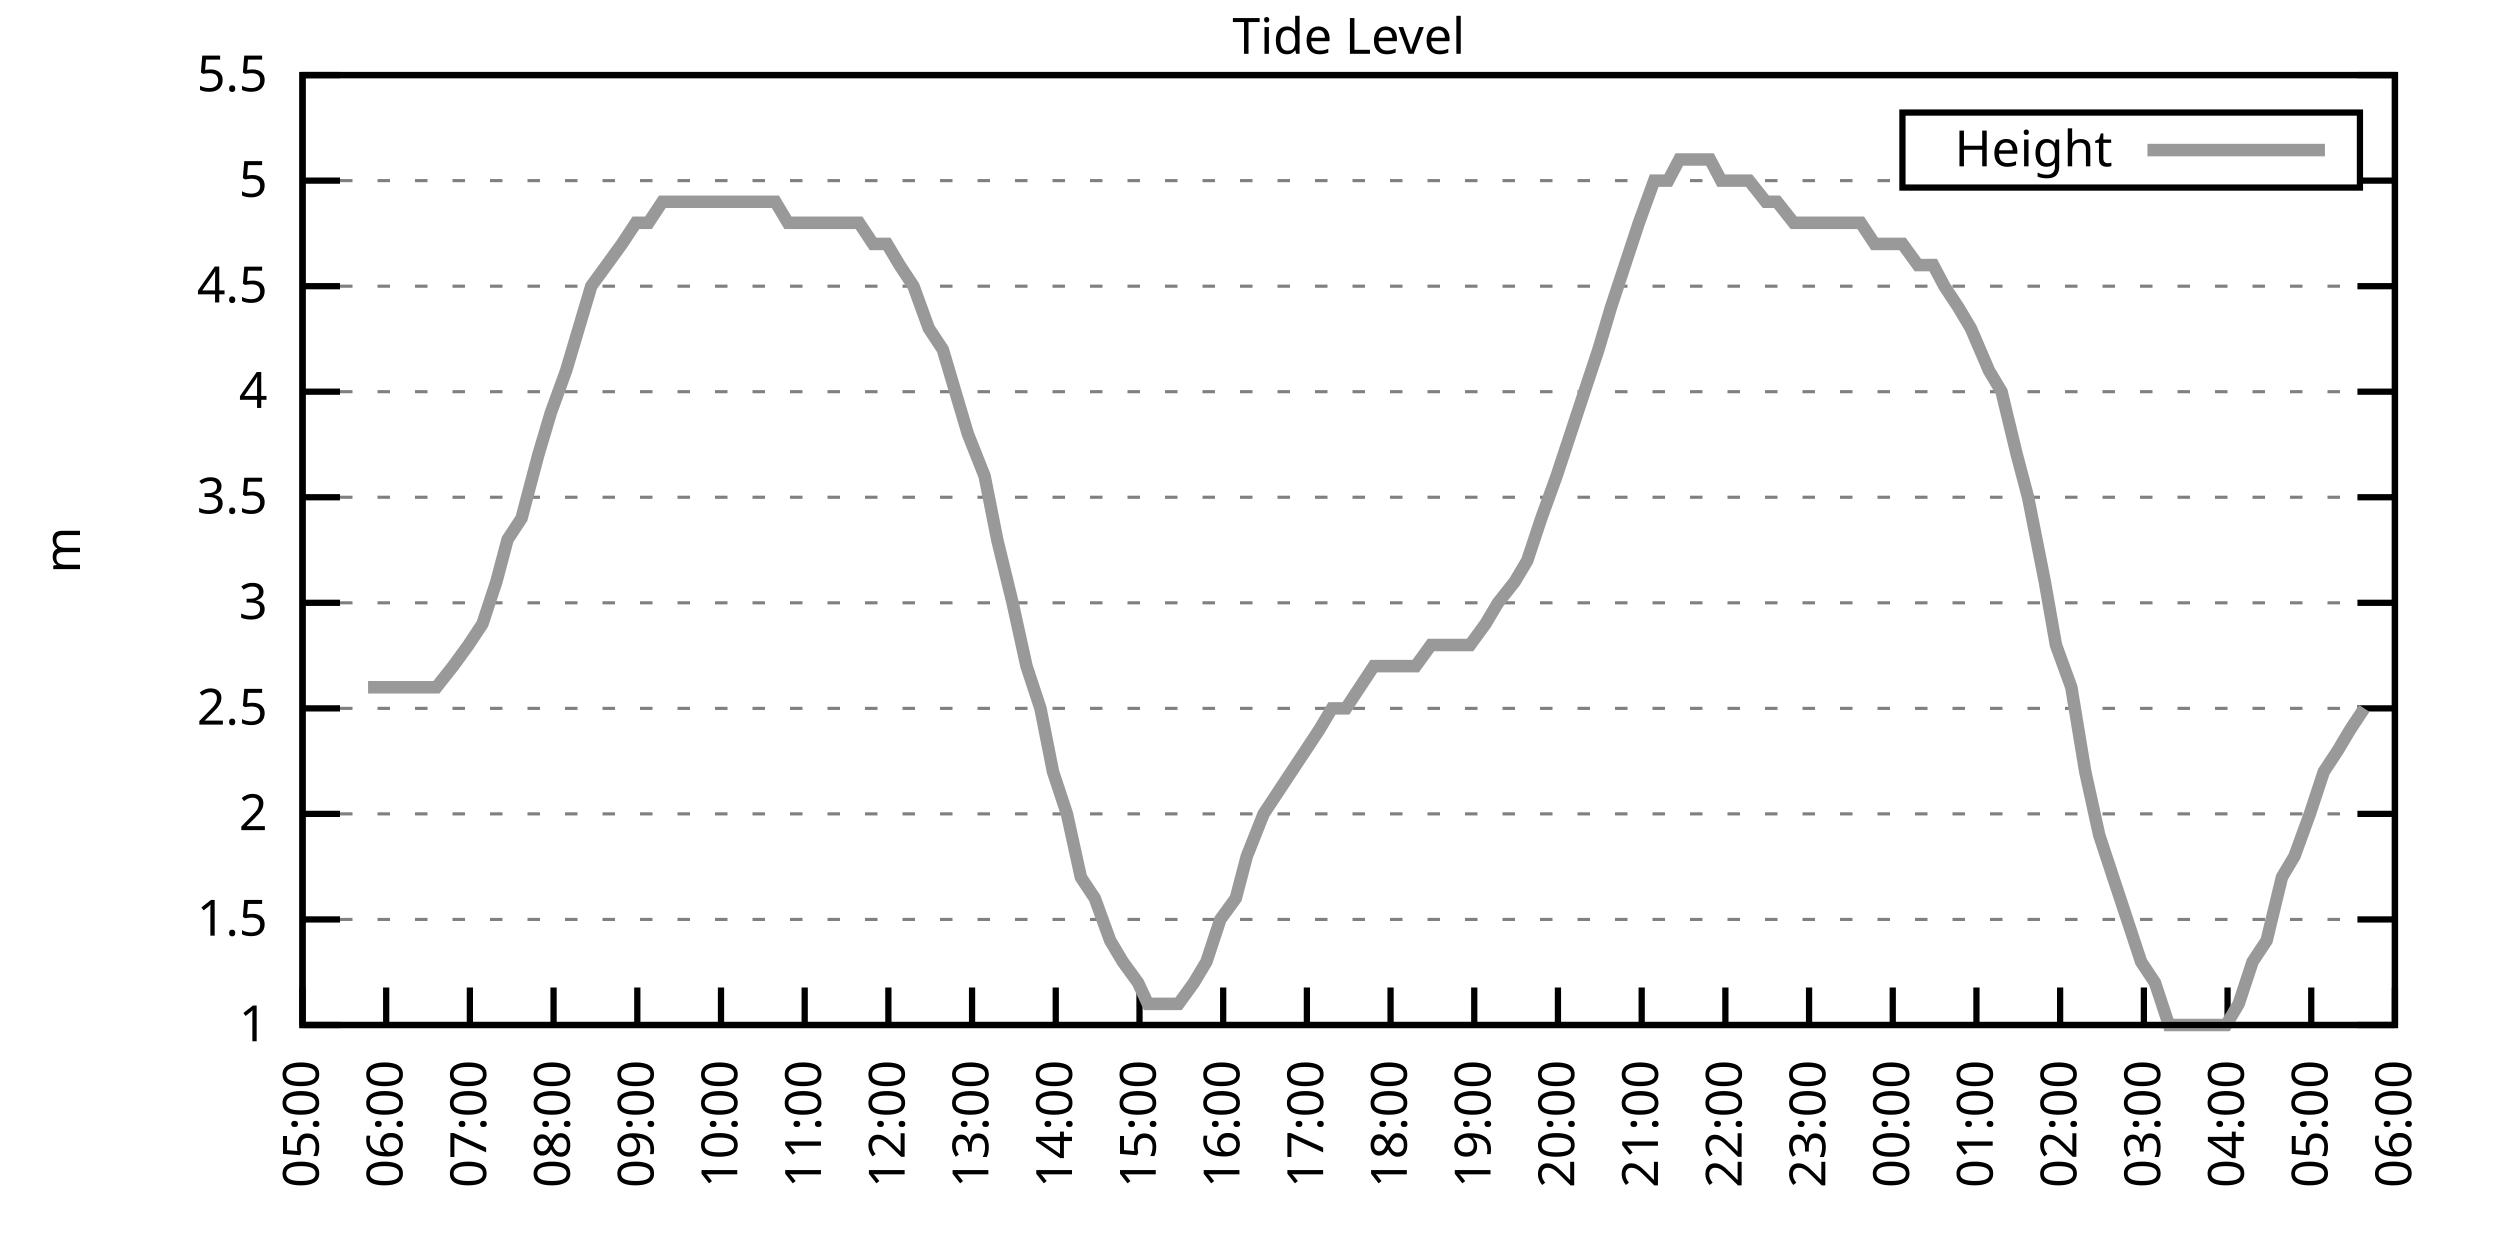
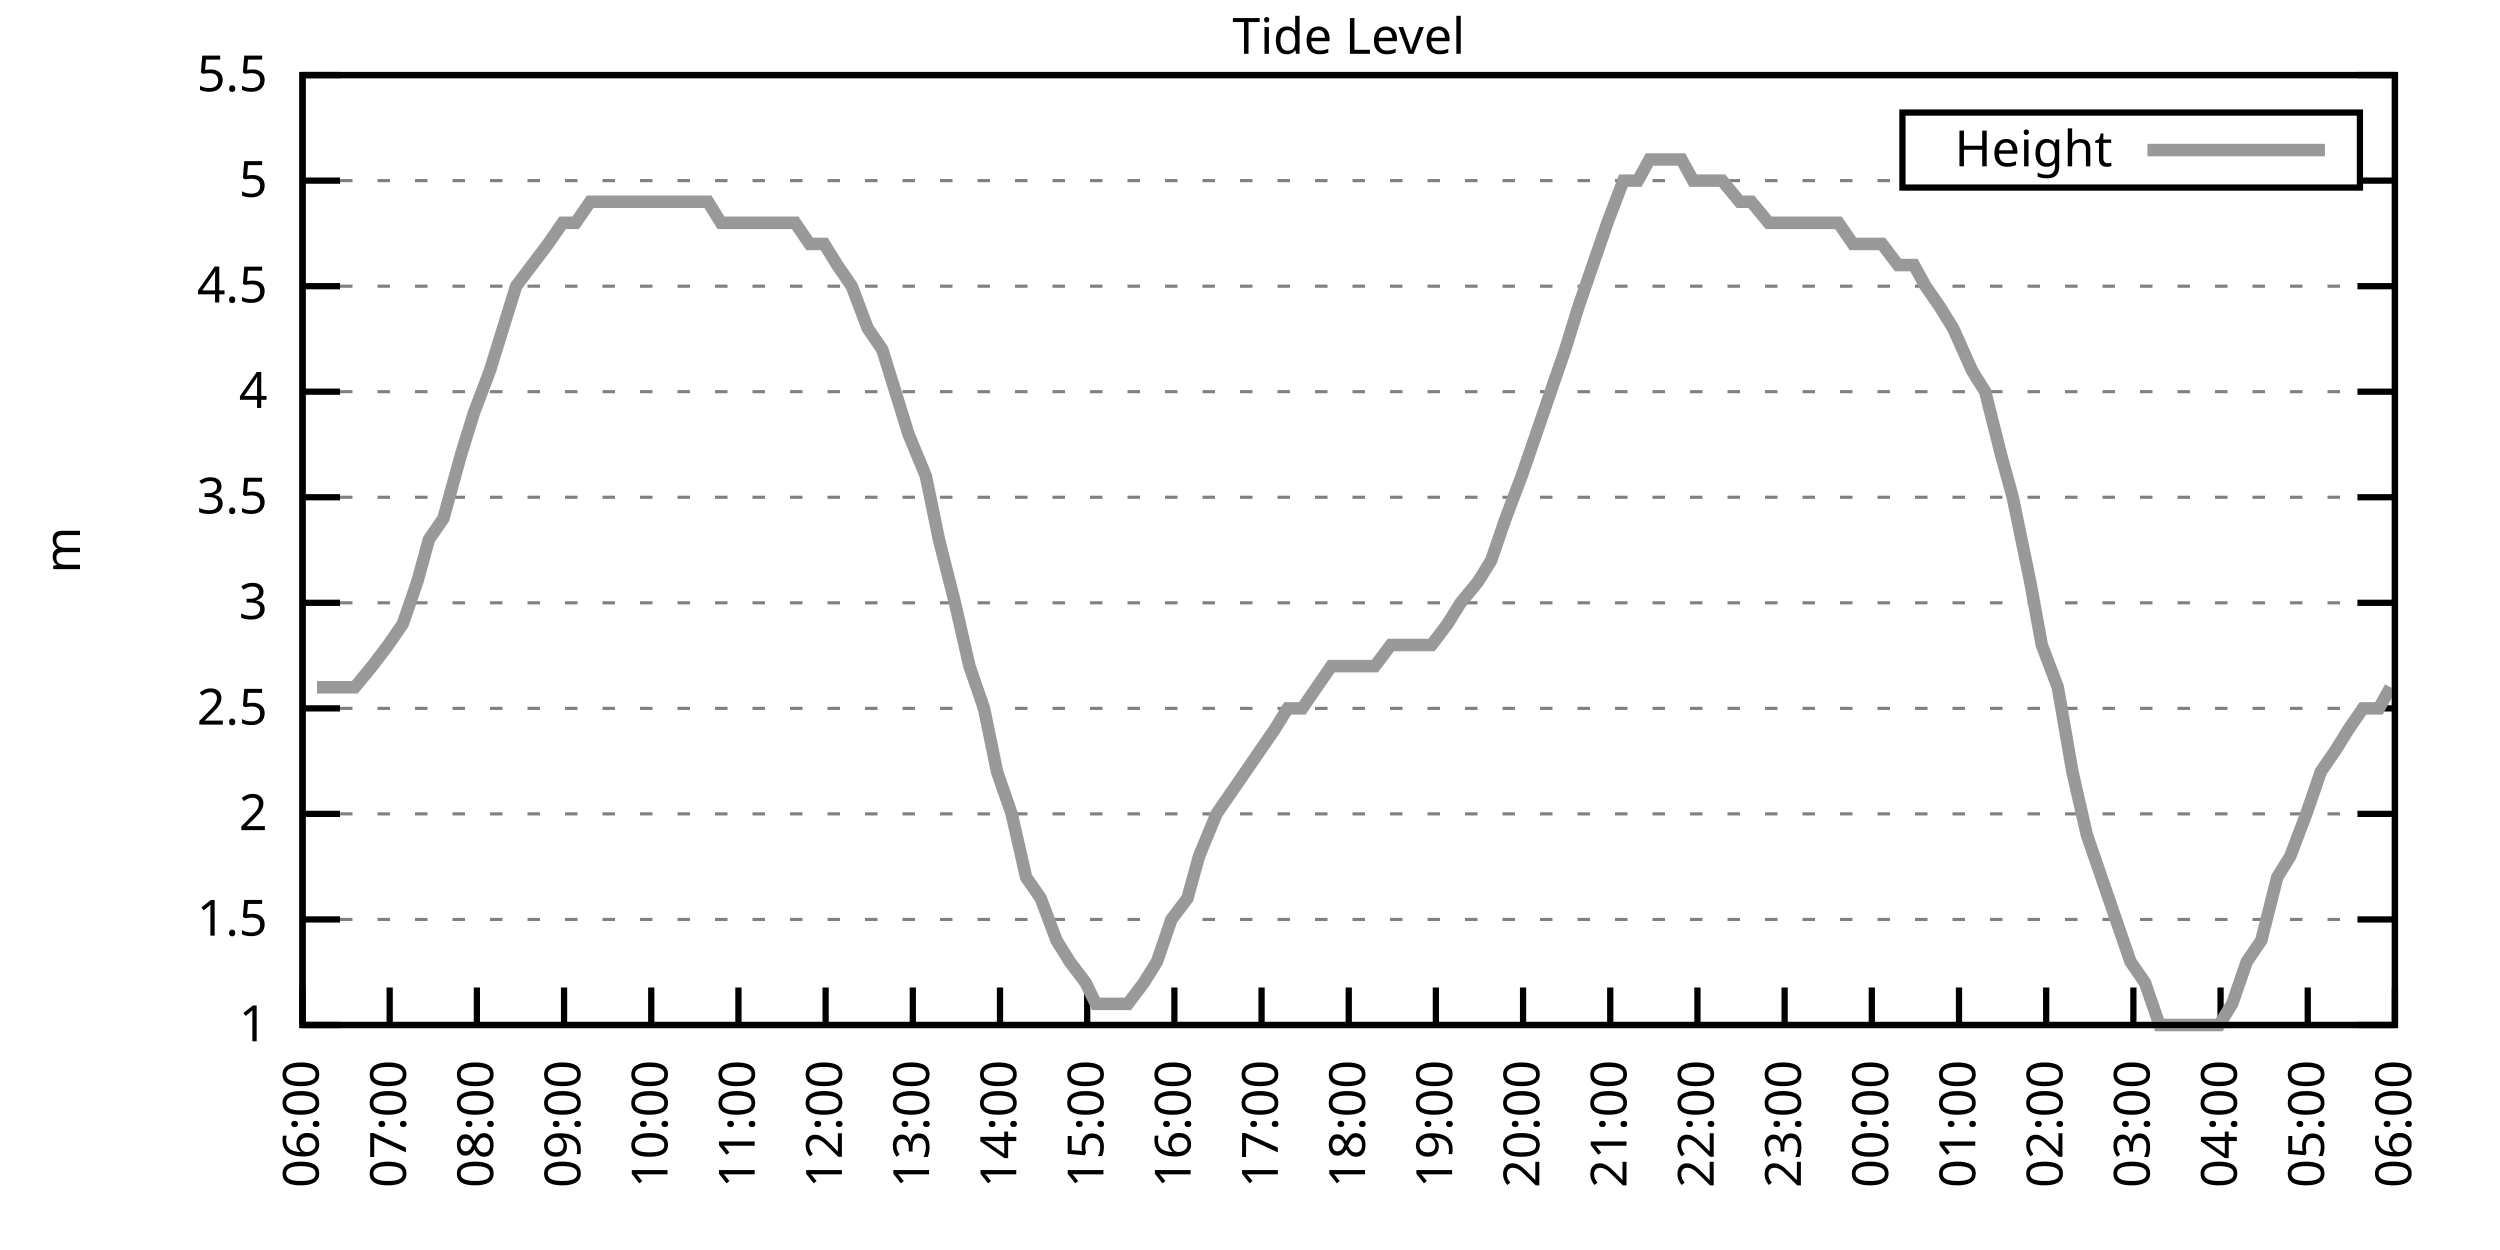
<svg xmlns="http://www.w3.org/2000/svg" xmlns:xlink="http://www.w3.org/1999/xlink" width="400" height="200" viewBox="0 0 400 200">
  <g id="gnuplot_canvas">
    <rect x="0" y="0" width="400" height="200" fill="none" />
    <defs>
      <circle id="gpDot" r="0.5" stroke-width="0.5" stroke="currentColor" />
      <path id="gpPt0" stroke-width="0.333" stroke="currentColor" d="M-1,0 h2 M0,-1 v2" />
      <path id="gpPt1" stroke-width="0.333" stroke="currentColor" d="M-1,-1 L1,1 M1,-1 L-1,1" />
      <path id="gpPt2" stroke-width="0.333" stroke="currentColor" d="M-1,0 L1,0 M0,-1 L0,1 M-1,-1 L1,1 M-1,1 L1,-1" />
      <rect id="gpPt3" stroke-width="0.333" stroke="currentColor" x="-1" y="-1" width="2" height="2" />
      <rect id="gpPt4" stroke-width="0.333" stroke="currentColor" fill="currentColor" x="-1" y="-1" width="2" height="2" />
      <circle id="gpPt5" stroke-width="0.333" stroke="currentColor" cx="0" cy="0" r="1" />
      <use xlink:href="#gpPt5" id="gpPt6" fill="currentColor" stroke="none" />
      <path id="gpPt7" stroke-width="0.333" stroke="currentColor" d="M0,-1.33 L-1.33,0.67 L1.33,0.67 z" />
      <use xlink:href="#gpPt7" id="gpPt8" fill="currentColor" stroke="none" />
      <use xlink:href="#gpPt7" id="gpPt9" stroke="currentColor" transform="rotate(180)" />
      <use xlink:href="#gpPt9" id="gpPt10" fill="currentColor" stroke="none" />
      <use xlink:href="#gpPt3" id="gpPt11" stroke="currentColor" transform="rotate(45)" />
      <use xlink:href="#gpPt11" id="gpPt12" fill="currentColor" stroke="none" />
      <path id="gpPt13" stroke-width="0.333" stroke="currentColor" d="M0,1.330 L1.265,0.411 L0.782,-1.067 L-0.782,-1.076 L-1.265,0.411 z" />
      <use xlink:href="#gpPt13" id="gpPt14" fill="currentColor" stroke="none" />
      <filter id="textbox" filterUnits="objectBoundingBox" x="0" y="0" height="1" width="1">
        <feFlood flood-color="white" flood-opacity="1" result="bgnd" />
        <feComposite in="SourceGraphic" in2="bgnd" operator="atop" />
      </filter>
      <filter id="greybox" filterUnits="objectBoundingBox" x="0" y="0" height="1" width="1">
        <feFlood flood-color="lightgrey" flood-opacity="1" result="grey" />
        <feComposite in="SourceGraphic" in2="grey" operator="atop" />
      </filter>
    </defs>
    <g fill="none" color="white" stroke="currentColor" stroke-width="1.00" stroke-linecap="butt" stroke-linejoin="miter">
</g>
    <g fill="none" color="black" stroke="currentColor" stroke-width="1.00" stroke-linecap="butt" stroke-linejoin="miter">
      <g stroke="none" shape-rendering="crispEdges">
        <polygon fill="rgb(255, 255, 255)" points="48.40,164.00 383.18,164.00 383.18,12.02 48.40,12.02 " />
      </g>
    </g>
    <g fill="none" color="black" stroke="currentColor" stroke-width="1.00" stroke-linecap="butt" stroke-linejoin="miter">
</g>
    <g fill="none" color="black" stroke="black" stroke-width="0.50" stroke-linecap="butt" stroke-linejoin="miter">
</g>
    <g fill="none" color="gray" stroke="currentColor" stroke-width="0.50" stroke-linecap="butt" stroke-linejoin="miter">
      <path stroke="gray" stroke-dasharray="2,4" class="gridline" d="M48.40,164.00 L383.19,164.00  " />
    </g>
    <g fill="none" color="gray" stroke="gray" stroke-width="1.00" stroke-linecap="butt" stroke-linejoin="miter">
</g>
    <g fill="none" color="black" stroke="currentColor" stroke-width="1.00" stroke-linecap="butt" stroke-linejoin="miter">
      <path stroke="black" d="M48.40,164.00 L54.40,164.00 M383.19,164.00 L377.19,164.00  " />
      <g transform="translate(42.80,166.60)" stroke="none" fill="black" font-family="Sans" font-size="8.00" text-anchor="end">
        <text>
          <tspan font-family="Sans"> 1</tspan>
        </text>
      </g>
    </g>
    <g fill="none" color="black" stroke="currentColor" stroke-width="1.00" stroke-linecap="butt" stroke-linejoin="miter">
</g>
    <g fill="none" color="black" stroke="black" stroke-width="0.50" stroke-linecap="butt" stroke-linejoin="miter">
</g>
    <g fill="none" color="gray" stroke="currentColor" stroke-width="0.50" stroke-linecap="butt" stroke-linejoin="miter">
      <path stroke="gray" stroke-dasharray="2,4" class="gridline" d="M48.40,147.11 L383.19,147.11  " />
    </g>
    <g fill="none" color="gray" stroke="gray" stroke-width="1.00" stroke-linecap="butt" stroke-linejoin="miter">
</g>
    <g fill="none" color="black" stroke="currentColor" stroke-width="1.00" stroke-linecap="butt" stroke-linejoin="miter">
      <path stroke="black" d="M48.40,147.11 L54.40,147.11 M383.19,147.11 L377.19,147.11  " />
      <g transform="translate(42.80,149.71)" stroke="none" fill="black" font-family="Sans" font-size="8.00" text-anchor="end">
        <text>
          <tspan font-family="Sans"> 1.5</tspan>
        </text>
      </g>
    </g>
    <g fill="none" color="black" stroke="currentColor" stroke-width="1.00" stroke-linecap="butt" stroke-linejoin="miter">
</g>
    <g fill="none" color="black" stroke="black" stroke-width="0.50" stroke-linecap="butt" stroke-linejoin="miter">
</g>
    <g fill="none" color="gray" stroke="currentColor" stroke-width="0.50" stroke-linecap="butt" stroke-linejoin="miter">
      <path stroke="gray" stroke-dasharray="2,4" class="gridline" d="M48.40,130.22 L383.19,130.22  " />
    </g>
    <g fill="none" color="gray" stroke="gray" stroke-width="1.00" stroke-linecap="butt" stroke-linejoin="miter">
</g>
    <g fill="none" color="black" stroke="currentColor" stroke-width="1.00" stroke-linecap="butt" stroke-linejoin="miter">
      <path stroke="black" d="M48.40,130.22 L54.40,130.22 M383.19,130.22 L377.19,130.22  " />
      <g transform="translate(42.80,132.82)" stroke="none" fill="black" font-family="Sans" font-size="8.00" text-anchor="end">
        <text>
          <tspan font-family="Sans"> 2</tspan>
        </text>
      </g>
    </g>
    <g fill="none" color="black" stroke="currentColor" stroke-width="1.00" stroke-linecap="butt" stroke-linejoin="miter">
</g>
    <g fill="none" color="black" stroke="black" stroke-width="0.50" stroke-linecap="butt" stroke-linejoin="miter">
</g>
    <g fill="none" color="gray" stroke="currentColor" stroke-width="0.50" stroke-linecap="butt" stroke-linejoin="miter">
      <path stroke="gray" stroke-dasharray="2,4" class="gridline" d="M48.40,113.34 L383.19,113.34  " />
    </g>
    <g fill="none" color="gray" stroke="gray" stroke-width="1.00" stroke-linecap="butt" stroke-linejoin="miter">
</g>
    <g fill="none" color="black" stroke="currentColor" stroke-width="1.00" stroke-linecap="butt" stroke-linejoin="miter">
      <path stroke="black" d="M48.40,113.34 L54.40,113.34 M383.19,113.34 L377.19,113.34  " />
      <g transform="translate(42.80,115.94)" stroke="none" fill="black" font-family="Sans" font-size="8.00" text-anchor="end">
        <text>
          <tspan font-family="Sans"> 2.5</tspan>
        </text>
      </g>
    </g>
    <g fill="none" color="black" stroke="currentColor" stroke-width="1.00" stroke-linecap="butt" stroke-linejoin="miter">
</g>
    <g fill="none" color="black" stroke="black" stroke-width="0.50" stroke-linecap="butt" stroke-linejoin="miter">
</g>
    <g fill="none" color="gray" stroke="currentColor" stroke-width="0.50" stroke-linecap="butt" stroke-linejoin="miter">
      <path stroke="gray" stroke-dasharray="2,4" class="gridline" d="M48.40,96.45 L383.19,96.45  " />
    </g>
    <g fill="none" color="gray" stroke="gray" stroke-width="1.00" stroke-linecap="butt" stroke-linejoin="miter">
</g>
    <g fill="none" color="black" stroke="currentColor" stroke-width="1.00" stroke-linecap="butt" stroke-linejoin="miter">
      <path stroke="black" d="M48.40,96.45 L54.40,96.45 M383.19,96.45 L377.19,96.45  " />
      <g transform="translate(42.80,99.05)" stroke="none" fill="black" font-family="Sans" font-size="8.00" text-anchor="end">
        <text>
          <tspan font-family="Sans"> 3</tspan>
        </text>
      </g>
    </g>
    <g fill="none" color="black" stroke="currentColor" stroke-width="1.00" stroke-linecap="butt" stroke-linejoin="miter">
</g>
    <g fill="none" color="black" stroke="black" stroke-width="0.50" stroke-linecap="butt" stroke-linejoin="miter">
</g>
    <g fill="none" color="gray" stroke="currentColor" stroke-width="0.50" stroke-linecap="butt" stroke-linejoin="miter">
      <path stroke="gray" stroke-dasharray="2,4" class="gridline" d="M48.40,79.56 L383.19,79.56  " />
    </g>
    <g fill="none" color="gray" stroke="gray" stroke-width="1.00" stroke-linecap="butt" stroke-linejoin="miter">
</g>
    <g fill="none" color="black" stroke="currentColor" stroke-width="1.00" stroke-linecap="butt" stroke-linejoin="miter">
      <path stroke="black" d="M48.40,79.56 L54.40,79.56 M383.19,79.56 L377.19,79.56  " />
      <g transform="translate(42.80,82.16)" stroke="none" fill="black" font-family="Sans" font-size="8.00" text-anchor="end">
        <text>
          <tspan font-family="Sans"> 3.5</tspan>
        </text>
      </g>
    </g>
    <g fill="none" color="black" stroke="currentColor" stroke-width="1.00" stroke-linecap="butt" stroke-linejoin="miter">
</g>
    <g fill="none" color="black" stroke="black" stroke-width="0.50" stroke-linecap="butt" stroke-linejoin="miter">
</g>
    <g fill="none" color="gray" stroke="currentColor" stroke-width="0.50" stroke-linecap="butt" stroke-linejoin="miter">
      <path stroke="gray" stroke-dasharray="2,4" class="gridline" d="M48.40,62.67 L383.19,62.67  " />
    </g>
    <g fill="none" color="gray" stroke="gray" stroke-width="1.00" stroke-linecap="butt" stroke-linejoin="miter">
</g>
    <g fill="none" color="black" stroke="currentColor" stroke-width="1.00" stroke-linecap="butt" stroke-linejoin="miter">
      <path stroke="black" d="M48.40,62.67 L54.40,62.67 M383.19,62.67 L377.19,62.67  " />
      <g transform="translate(42.80,65.27)" stroke="none" fill="black" font-family="Sans" font-size="8.00" text-anchor="end">
        <text>
          <tspan font-family="Sans"> 4</tspan>
        </text>
      </g>
    </g>
    <g fill="none" color="black" stroke="currentColor" stroke-width="1.00" stroke-linecap="butt" stroke-linejoin="miter">
</g>
    <g fill="none" color="black" stroke="black" stroke-width="0.50" stroke-linecap="butt" stroke-linejoin="miter">
</g>
    <g fill="none" color="gray" stroke="currentColor" stroke-width="0.50" stroke-linecap="butt" stroke-linejoin="miter">
      <path stroke="gray" stroke-dasharray="2,4" class="gridline" d="M48.40,45.79 L383.19,45.79  " />
    </g>
    <g fill="none" color="gray" stroke="gray" stroke-width="1.00" stroke-linecap="butt" stroke-linejoin="miter">
</g>
    <g fill="none" color="black" stroke="currentColor" stroke-width="1.00" stroke-linecap="butt" stroke-linejoin="miter">
      <path stroke="black" d="M48.40,45.79 L54.40,45.79 M383.19,45.79 L377.19,45.79  " />
      <g transform="translate(42.80,48.39)" stroke="none" fill="black" font-family="Sans" font-size="8.00" text-anchor="end">
        <text>
          <tspan font-family="Sans"> 4.5</tspan>
        </text>
      </g>
    </g>
    <g fill="none" color="black" stroke="currentColor" stroke-width="1.00" stroke-linecap="butt" stroke-linejoin="miter">
</g>
    <g fill="none" color="black" stroke="black" stroke-width="0.50" stroke-linecap="butt" stroke-linejoin="miter">
</g>
    <g fill="none" color="gray" stroke="currentColor" stroke-width="0.50" stroke-linecap="butt" stroke-linejoin="miter">
      <path stroke="gray" stroke-dasharray="2,4" class="gridline" d="M48.40,28.90 L304.39,28.90 M377.59,28.90 L383.19,28.90  " />
    </g>
    <g fill="none" color="gray" stroke="gray" stroke-width="1.00" stroke-linecap="butt" stroke-linejoin="miter">
</g>
    <g fill="none" color="black" stroke="currentColor" stroke-width="1.00" stroke-linecap="butt" stroke-linejoin="miter">
      <path stroke="black" d="M48.40,28.90 L54.40,28.90 M383.19,28.90 L377.19,28.90  " />
      <g transform="translate(42.80,31.50)" stroke="none" fill="black" font-family="Sans" font-size="8.00" text-anchor="end">
        <text>
          <tspan font-family="Sans"> 5</tspan>
        </text>
      </g>
    </g>
    <g fill="none" color="black" stroke="currentColor" stroke-width="1.00" stroke-linecap="butt" stroke-linejoin="miter">
</g>
    <g fill="none" color="black" stroke="black" stroke-width="0.50" stroke-linecap="butt" stroke-linejoin="miter">
</g>
    <g fill="none" color="gray" stroke="currentColor" stroke-width="0.50" stroke-linecap="butt" stroke-linejoin="miter">
      <path stroke="gray" stroke-dasharray="2,4" class="gridline" d="M48.40,12.01 L383.19,12.01  " />
    </g>
    <g fill="none" color="gray" stroke="gray" stroke-width="1.00" stroke-linecap="butt" stroke-linejoin="miter">
</g>
    <g fill="none" color="black" stroke="currentColor" stroke-width="1.00" stroke-linecap="butt" stroke-linejoin="miter">
      <path stroke="black" d="M48.40,12.01 L54.40,12.01 M383.19,12.01 L377.19,12.01  " />
      <g transform="translate(42.80,14.61)" stroke="none" fill="black" font-family="Sans" font-size="8.00" text-anchor="end">
        <text>
          <tspan font-family="Sans"> 5.5</tspan>
        </text>
      </g>
    </g>
    <g fill="none" color="black" stroke="currentColor" stroke-width="1.00" stroke-linecap="butt" stroke-linejoin="miter">
      <path stroke="black" d="M48.40,164.00 L48.40,158.00  " />
      <g transform="translate(51.00,169.60) rotate(270.00)" stroke="none" fill="black" font-family="Sans" font-size="8.00" text-anchor="end">
        <text>
-           <tspan font-family="Sans">05:00</tspan>
-         </text>
-       </g>
-     </g>
-     <g fill="none" color="black" stroke="currentColor" stroke-width="1.00" stroke-linecap="butt" stroke-linejoin="miter">
-       <path stroke="black" d="M61.79,164.00 L61.79,158.00  " />
-       <g transform="translate(64.39,169.60) rotate(270.00)" stroke="none" fill="black" font-family="Sans" font-size="8.00" text-anchor="end">
-         <text>
          <tspan font-family="Sans">06:00</tspan>
        </text>
      </g>
    </g>
    <g fill="none" color="black" stroke="currentColor" stroke-width="1.00" stroke-linecap="butt" stroke-linejoin="miter">
-       <path stroke="black" d="M75.18,164.00 L75.18,158.00  " />
-       <g transform="translate(77.78,169.60) rotate(270.00)" stroke="none" fill="black" font-family="Sans" font-size="8.00" text-anchor="end">
+       <path stroke="black" d="M62.35,164.00 L62.35,158.00  " />
+       <g transform="translate(64.95,169.60) rotate(270.00)" stroke="none" fill="black" font-family="Sans" font-size="8.00" text-anchor="end">
        <text>
          <tspan font-family="Sans">07:00</tspan>
        </text>
      </g>
    </g>
    <g fill="none" color="black" stroke="currentColor" stroke-width="1.00" stroke-linecap="butt" stroke-linejoin="miter">
-       <path stroke="black" d="M88.57,164.00 L88.57,158.00  " />
-       <g transform="translate(91.17,169.60) rotate(270.00)" stroke="none" fill="black" font-family="Sans" font-size="8.00" text-anchor="end">
+       <path stroke="black" d="M76.30,164.00 L76.30,158.00  " />
+       <g transform="translate(78.90,169.60) rotate(270.00)" stroke="none" fill="black" font-family="Sans" font-size="8.00" text-anchor="end">
        <text>
          <tspan font-family="Sans">08:00</tspan>
        </text>
      </g>
    </g>
    <g fill="none" color="black" stroke="currentColor" stroke-width="1.00" stroke-linecap="butt" stroke-linejoin="miter">
-       <path stroke="black" d="M101.97,164.00 L101.97,158.00  " />
-       <g transform="translate(104.57,169.60) rotate(270.00)" stroke="none" fill="black" font-family="Sans" font-size="8.00" text-anchor="end">
+       <path stroke="black" d="M90.25,164.00 L90.25,158.00  " />
+       <g transform="translate(92.85,169.60) rotate(270.00)" stroke="none" fill="black" font-family="Sans" font-size="8.00" text-anchor="end">
        <text>
          <tspan font-family="Sans">09:00</tspan>
        </text>
      </g>
    </g>
    <g fill="none" color="black" stroke="currentColor" stroke-width="1.00" stroke-linecap="butt" stroke-linejoin="miter">
-       <path stroke="black" d="M115.36,164.00 L115.36,158.00  " />
-       <g transform="translate(117.96,169.60) rotate(270.00)" stroke="none" fill="black" font-family="Sans" font-size="8.00" text-anchor="end">
+       <path stroke="black" d="M104.20,164.00 L104.20,158.00  " />
+       <g transform="translate(106.80,169.60) rotate(270.00)" stroke="none" fill="black" font-family="Sans" font-size="8.00" text-anchor="end">
        <text>
          <tspan font-family="Sans">10:00</tspan>
        </text>
      </g>
    </g>
    <g fill="none" color="black" stroke="currentColor" stroke-width="1.00" stroke-linecap="butt" stroke-linejoin="miter">
-       <path stroke="black" d="M128.75,164.00 L128.75,158.00  " />
-       <g transform="translate(131.35,169.60) rotate(270.00)" stroke="none" fill="black" font-family="Sans" font-size="8.00" text-anchor="end">
+       <path stroke="black" d="M118.15,164.00 L118.15,158.00  " />
+       <g transform="translate(120.75,169.60) rotate(270.00)" stroke="none" fill="black" font-family="Sans" font-size="8.00" text-anchor="end">
        <text>
          <tspan font-family="Sans">11:00</tspan>
        </text>
      </g>
    </g>
    <g fill="none" color="black" stroke="currentColor" stroke-width="1.00" stroke-linecap="butt" stroke-linejoin="miter">
-       <path stroke="black" d="M142.14,164.00 L142.14,158.00  " />
-       <g transform="translate(144.74,169.60) rotate(270.00)" stroke="none" fill="black" font-family="Sans" font-size="8.00" text-anchor="end">
+       <path stroke="black" d="M132.10,164.00 L132.10,158.00  " />
+       <g transform="translate(134.70,169.60) rotate(270.00)" stroke="none" fill="black" font-family="Sans" font-size="8.00" text-anchor="end">
        <text>
          <tspan font-family="Sans">12:00</tspan>
        </text>
      </g>
    </g>
    <g fill="none" color="black" stroke="currentColor" stroke-width="1.00" stroke-linecap="butt" stroke-linejoin="miter">
-       <path stroke="black" d="M155.53,164.00 L155.53,158.00  " />
-       <g transform="translate(158.13,169.60) rotate(270.00)" stroke="none" fill="black" font-family="Sans" font-size="8.00" text-anchor="end">
+       <path stroke="black" d="M146.05,164.00 L146.05,158.00  " />
+       <g transform="translate(148.65,169.60) rotate(270.00)" stroke="none" fill="black" font-family="Sans" font-size="8.00" text-anchor="end">
        <text>
          <tspan font-family="Sans">13:00</tspan>
        </text>
      </g>
    </g>
    <g fill="none" color="black" stroke="currentColor" stroke-width="1.00" stroke-linecap="butt" stroke-linejoin="miter">
-       <path stroke="black" d="M168.92,164.00 L168.92,158.00  " />
-       <g transform="translate(171.52,169.60) rotate(270.00)" stroke="none" fill="black" font-family="Sans" font-size="8.00" text-anchor="end">
+       <path stroke="black" d="M160.00,164.00 L160.00,158.00  " />
+       <g transform="translate(162.60,169.60) rotate(270.00)" stroke="none" fill="black" font-family="Sans" font-size="8.00" text-anchor="end">
        <text>
          <tspan font-family="Sans">14:00</tspan>
        </text>
      </g>
    </g>
    <g fill="none" color="black" stroke="currentColor" stroke-width="1.00" stroke-linecap="butt" stroke-linejoin="miter">
-       <path stroke="black" d="M182.32,164.00 L182.32,158.00  " />
-       <g transform="translate(184.92,169.60) rotate(270.00)" stroke="none" fill="black" font-family="Sans" font-size="8.00" text-anchor="end">
+       <path stroke="black" d="M173.95,164.00 L173.95,158.00  " />
+       <g transform="translate(176.55,169.60) rotate(270.00)" stroke="none" fill="black" font-family="Sans" font-size="8.00" text-anchor="end">
        <text>
          <tspan font-family="Sans">15:00</tspan>
        </text>
      </g>
    </g>
    <g fill="none" color="black" stroke="currentColor" stroke-width="1.00" stroke-linecap="butt" stroke-linejoin="miter">
-       <path stroke="black" d="M195.71,164.00 L195.71,158.00  " />
-       <g transform="translate(198.31,169.60) rotate(270.00)" stroke="none" fill="black" font-family="Sans" font-size="8.00" text-anchor="end">
+       <path stroke="black" d="M187.90,164.00 L187.90,158.00  " />
+       <g transform="translate(190.50,169.60) rotate(270.00)" stroke="none" fill="black" font-family="Sans" font-size="8.00" text-anchor="end">
        <text>
          <tspan font-family="Sans">16:00</tspan>
        </text>
      </g>
    </g>
    <g fill="none" color="black" stroke="currentColor" stroke-width="1.00" stroke-linecap="butt" stroke-linejoin="miter">
-       <path stroke="black" d="M209.10,164.00 L209.10,158.00  " />
-       <g transform="translate(211.70,169.60) rotate(270.00)" stroke="none" fill="black" font-family="Sans" font-size="8.00" text-anchor="end">
+       <path stroke="black" d="M201.85,164.00 L201.85,158.00  " />
+       <g transform="translate(204.45,169.60) rotate(270.00)" stroke="none" fill="black" font-family="Sans" font-size="8.00" text-anchor="end">
        <text>
          <tspan font-family="Sans">17:00</tspan>
        </text>
      </g>
    </g>
    <g fill="none" color="black" stroke="currentColor" stroke-width="1.00" stroke-linecap="butt" stroke-linejoin="miter">
-       <path stroke="black" d="M222.49,164.00 L222.49,158.00  " />
-       <g transform="translate(225.09,169.60) rotate(270.00)" stroke="none" fill="black" font-family="Sans" font-size="8.00" text-anchor="end">
+       <path stroke="black" d="M215.80,164.00 L215.80,158.00  " />
+       <g transform="translate(218.40,169.60) rotate(270.00)" stroke="none" fill="black" font-family="Sans" font-size="8.00" text-anchor="end">
        <text>
          <tspan font-family="Sans">18:00</tspan>
        </text>
      </g>
    </g>
    <g fill="none" color="black" stroke="currentColor" stroke-width="1.00" stroke-linecap="butt" stroke-linejoin="miter">
-       <path stroke="black" d="M235.88,164.00 L235.88,158.00  " />
-       <g transform="translate(238.48,169.60) rotate(270.00)" stroke="none" fill="black" font-family="Sans" font-size="8.00" text-anchor="end">
+       <path stroke="black" d="M229.74,164.00 L229.74,158.00  " />
+       <g transform="translate(232.34,169.60) rotate(270.00)" stroke="none" fill="black" font-family="Sans" font-size="8.00" text-anchor="end">
        <text>
          <tspan font-family="Sans">19:00</tspan>
        </text>
      </g>
    </g>
    <g fill="none" color="black" stroke="currentColor" stroke-width="1.00" stroke-linecap="butt" stroke-linejoin="miter">
-       <path stroke="black" d="M249.27,164.00 L249.27,158.00  " />
-       <g transform="translate(251.87,169.60) rotate(270.00)" stroke="none" fill="black" font-family="Sans" font-size="8.00" text-anchor="end">
+       <path stroke="black" d="M243.69,164.00 L243.69,158.00  " />
+       <g transform="translate(246.29,169.60) rotate(270.00)" stroke="none" fill="black" font-family="Sans" font-size="8.00" text-anchor="end">
        <text>
          <tspan font-family="Sans">20:00</tspan>
        </text>
      </g>
    </g>
    <g fill="none" color="black" stroke="currentColor" stroke-width="1.00" stroke-linecap="butt" stroke-linejoin="miter">
-       <path stroke="black" d="M262.67,164.00 L262.67,158.00  " />
-       <g transform="translate(265.27,169.60) rotate(270.00)" stroke="none" fill="black" font-family="Sans" font-size="8.00" text-anchor="end">
+       <path stroke="black" d="M257.64,164.00 L257.64,158.00  " />
+       <g transform="translate(260.24,169.60) rotate(270.00)" stroke="none" fill="black" font-family="Sans" font-size="8.00" text-anchor="end">
        <text>
          <tspan font-family="Sans">21:00</tspan>
        </text>
      </g>
    </g>
    <g fill="none" color="black" stroke="currentColor" stroke-width="1.00" stroke-linecap="butt" stroke-linejoin="miter">
-       <path stroke="black" d="M276.06,164.00 L276.06,158.00  " />
-       <g transform="translate(278.66,169.60) rotate(270.00)" stroke="none" fill="black" font-family="Sans" font-size="8.00" text-anchor="end">
+       <path stroke="black" d="M271.59,164.00 L271.59,158.00  " />
+       <g transform="translate(274.19,169.60) rotate(270.00)" stroke="none" fill="black" font-family="Sans" font-size="8.00" text-anchor="end">
        <text>
          <tspan font-family="Sans">22:00</tspan>
        </text>
      </g>
    </g>
    <g fill="none" color="black" stroke="currentColor" stroke-width="1.00" stroke-linecap="butt" stroke-linejoin="miter">
-       <path stroke="black" d="M289.45,164.00 L289.45,158.00  " />
-       <g transform="translate(292.05,169.60) rotate(270.00)" stroke="none" fill="black" font-family="Sans" font-size="8.00" text-anchor="end">
+       <path stroke="black" d="M285.54,164.00 L285.54,158.00  " />
+       <g transform="translate(288.14,169.60) rotate(270.00)" stroke="none" fill="black" font-family="Sans" font-size="8.00" text-anchor="end">
        <text>
          <tspan font-family="Sans">23:00</tspan>
        </text>
      </g>
    </g>
    <g fill="none" color="black" stroke="currentColor" stroke-width="1.00" stroke-linecap="butt" stroke-linejoin="miter">
-       <path stroke="black" d="M302.84,164.00 L302.84,158.00  " />
-       <g transform="translate(305.44,169.60) rotate(270.00)" stroke="none" fill="black" font-family="Sans" font-size="8.00" text-anchor="end">
+       <path stroke="black" d="M299.49,164.00 L299.49,158.00  " />
+       <g transform="translate(302.09,169.60) rotate(270.00)" stroke="none" fill="black" font-family="Sans" font-size="8.00" text-anchor="end">
        <text>
          <tspan font-family="Sans">00:00</tspan>
        </text>
      </g>
    </g>
    <g fill="none" color="black" stroke="currentColor" stroke-width="1.00" stroke-linecap="butt" stroke-linejoin="miter">
-       <path stroke="black" d="M316.23,164.00 L316.23,158.00  " />
-       <g transform="translate(318.83,169.60) rotate(270.00)" stroke="none" fill="black" font-family="Sans" font-size="8.00" text-anchor="end">
+       <path stroke="black" d="M313.44,164.00 L313.44,158.00  " />
+       <g transform="translate(316.04,169.60) rotate(270.00)" stroke="none" fill="black" font-family="Sans" font-size="8.00" text-anchor="end">
        <text>
          <tspan font-family="Sans">01:00</tspan>
        </text>
      </g>
    </g>
    <g fill="none" color="black" stroke="currentColor" stroke-width="1.00" stroke-linecap="butt" stroke-linejoin="miter">
-       <path stroke="black" d="M329.62,164.00 L329.62,158.00  " />
-       <g transform="translate(332.22,169.60) rotate(270.00)" stroke="none" fill="black" font-family="Sans" font-size="8.00" text-anchor="end">
+       <path stroke="black" d="M327.39,164.00 L327.39,158.00  " />
+       <g transform="translate(329.99,169.60) rotate(270.00)" stroke="none" fill="black" font-family="Sans" font-size="8.00" text-anchor="end">
        <text>
          <tspan font-family="Sans">02:00</tspan>
        </text>
      </g>
    </g>
    <g fill="none" color="black" stroke="currentColor" stroke-width="1.00" stroke-linecap="butt" stroke-linejoin="miter">
-       <path stroke="black" d="M343.02,164.00 L343.02,158.00  " />
-       <g transform="translate(345.62,169.60) rotate(270.00)" stroke="none" fill="black" font-family="Sans" font-size="8.00" text-anchor="end">
+       <path stroke="black" d="M341.34,164.00 L341.34,158.00  " />
+       <g transform="translate(343.94,169.60) rotate(270.00)" stroke="none" fill="black" font-family="Sans" font-size="8.00" text-anchor="end">
        <text>
          <tspan font-family="Sans">03:00</tspan>
        </text>
      </g>
    </g>
    <g fill="none" color="black" stroke="currentColor" stroke-width="1.00" stroke-linecap="butt" stroke-linejoin="miter">
-       <path stroke="black" d="M356.41,164.00 L356.41,158.00  " />
-       <g transform="translate(359.01,169.60) rotate(270.00)" stroke="none" fill="black" font-family="Sans" font-size="8.00" text-anchor="end">
+       <path stroke="black" d="M355.29,164.00 L355.29,158.00  " />
+       <g transform="translate(357.89,169.60) rotate(270.00)" stroke="none" fill="black" font-family="Sans" font-size="8.00" text-anchor="end">
        <text>
          <tspan font-family="Sans">04:00</tspan>
        </text>
      </g>
    </g>
    <g fill="none" color="black" stroke="currentColor" stroke-width="1.00" stroke-linecap="butt" stroke-linejoin="miter">
-       <path stroke="black" d="M369.80,164.00 L369.80,158.00  " />
-       <g transform="translate(372.40,169.60) rotate(270.00)" stroke="none" fill="black" font-family="Sans" font-size="8.00" text-anchor="end">
+       <path stroke="black" d="M369.24,164.00 L369.24,158.00  " />
+       <g transform="translate(371.84,169.60) rotate(270.00)" stroke="none" fill="black" font-family="Sans" font-size="8.00" text-anchor="end">
        <text>
          <tspan font-family="Sans">05:00</tspan>
        </text>
      </g>
    </g>
    <g fill="none" color="black" stroke="currentColor" stroke-width="1.00" stroke-linecap="butt" stroke-linejoin="miter">
      <path stroke="black" d="M383.19,164.00 L383.19,158.00  " />
      <g transform="translate(385.79,169.60) rotate(270.00)" stroke="none" fill="black" font-family="Sans" font-size="8.00" text-anchor="end">
        <text>
          <tspan font-family="Sans">06:00</tspan>
        </text>
      </g>
    </g>
    <g fill="none" color="black" stroke="currentColor" stroke-width="1.00" stroke-linecap="butt" stroke-linejoin="miter">
</g>
    <g fill="none" color="black" stroke="currentColor" stroke-width="1.00" stroke-linecap="butt" stroke-linejoin="miter">
      <path stroke="black" d="M48.40,12.01 L48.40,164.00 L383.19,164.00 L383.19,12.01 L48.40,12.01 Z  " />
    </g>
    <g fill="none" color="black" stroke="currentColor" stroke-width="1.00" stroke-linecap="butt" stroke-linejoin="miter">
</g>
    <g fill="none" color="black" stroke="currentColor" stroke-width="1.00" stroke-linecap="butt" stroke-linejoin="miter">
      <path stroke="black" d="M304.39,30.01 L304.39,18.01 L377.59,18.01 L377.59,30.01 L304.39,30.01 Z  " />
    </g>
    <g id="Tide_level_plot_1">
      <g fill="none" color="white" stroke="black" stroke-width="2.00" stroke-linecap="butt" stroke-linejoin="miter">
</g>
      <g fill="none" color="black" stroke="currentColor" stroke-width="2.00" stroke-linecap="butt" stroke-linejoin="miter">
        <g transform="translate(337.99,26.61)" stroke="none" fill="black" font-family="Sans" font-size="8.00" text-anchor="end">
          <text>
            <tspan font-family="Sans">Height</tspan>
          </text>
        </g>
      </g>
      <g fill="none" color="black" stroke="currentColor" stroke-width="2.00" stroke-linecap="butt" stroke-linejoin="miter">
-         <path stroke="rgb(153, 153, 153)" d="M343.59,24.01 L371.99,24.01 M58.89,109.96 L61.57,109.96 L64.02,109.96 L66.03,109.96 L68.26,109.96 L69.83,109.96   L72.50,106.58 L74.96,103.20 L77.19,99.83 L79.42,93.07 L81.21,86.32 L83.44,82.94 L86.12,72.81 L88.13,66.05   L90.58,59.30 L92.59,52.54 L94.60,45.79 L97.06,42.41 L99.51,39.03 L101.74,35.65 L103.75,35.65 L105.98,32.28   L108.22,32.28 L110.45,32.28 L112.46,32.28 L115.13,32.28 L117.37,32.28 L119.38,32.28 L121.61,32.28 L124.06,32.28   L126.07,35.65 L128.30,35.65 L130.76,35.65 L132.77,35.65 L135.00,35.65 L137.45,35.65 L139.69,39.03 L141.92,39.03   L143.93,42.41 L146.16,45.79 L148.61,52.54 L150.85,55.92 L152.85,62.67 L154.86,69.43 L157.54,76.18 L159.55,86.32   L162.01,96.45 L164.24,106.58 L166.47,113.34 L168.48,123.47 L170.71,130.22 L172.94,140.36 L175.17,143.73 L177.63,150.49   L179.64,153.87 L182.09,157.24 L183.66,160.62 L186.56,160.62 L188.57,160.62 L191.02,157.24 L193.03,153.87 L195.26,147.11   L197.72,143.73 L199.50,136.98 L202.18,130.22 L204.41,126.85 L206.64,123.47 L208.88,120.09 L211.11,116.71 L213.12,113.34   L215.35,113.34 L217.58,109.96 L219.81,106.58 L222.04,106.58 L224.05,106.58 L226.51,106.58 L228.96,103.20 L230.97,103.20   L232.98,103.20 L235.21,103.20 L237.67,99.83 L239.68,96.45 L242.36,93.07 L244.36,89.69 L246.60,82.94 L249.05,76.18   L251.28,69.43 L253.51,62.67 L255.75,55.92 L257.76,49.16 L259.99,42.41 L262.22,35.65 L264.67,28.90 L266.91,28.90   L268.69,25.52 L271.15,25.52 L273.60,25.52 L275.39,28.90 L277.62,28.90 L279.85,28.90 L282.53,32.28 L284.32,32.28   L286.99,35.65 L289.23,35.65 L291.23,35.65 L293.69,35.65 L295.92,35.65 L297.71,35.65 L299.94,39.03 L302.17,39.03   L304.40,39.03 L306.86,42.41 L309.31,42.41 L311.10,45.79 L313.33,49.16 L315.34,52.54 L318.24,59.30 L320.25,62.67   L322.70,72.81 L324.49,79.56 L327.17,93.07 L328.95,103.20 L331.41,109.96 L333.64,123.47 L335.87,133.60 L338.10,140.36   L340.34,147.11 L342.57,153.87 L344.80,157.24 L347.03,164.00 L349.49,164.00 L351.50,164.00 L353.51,164.00 L356.18,164.00   L358.19,160.62 L360.42,153.87 L362.66,150.49 L365.11,140.36 L367.12,136.98 L369.58,130.22 L371.81,123.47 L374.04,120.09   L376.05,116.71 L378.28,113.34  " />
+         <path stroke="rgb(153, 153, 153)" d="M343.59,24.01 L371.99,24.01 M50.72,109.96 L52.82,109.96 L55.14,109.96 L56.77,109.96 L59.56,106.58 L62.12,103.20   L64.44,99.83 L66.77,93.07 L68.63,86.32 L70.95,82.94 L73.74,72.81 L75.83,66.05 L78.39,59.30 L80.48,52.54   L82.58,45.79 L85.13,42.41 L87.69,39.03 L90.02,35.65 L92.11,35.65 L94.43,32.28 L96.76,32.28 L99.08,32.28   L101.18,32.28 L103.97,32.28 L106.29,32.28 L108.38,32.28 L110.71,32.28 L113.27,32.28 L115.36,35.65 L117.68,35.65   L120.24,35.65 L122.33,35.65 L124.66,35.65 L127.22,35.65 L129.54,39.03 L131.87,39.03 L133.96,42.41 L136.28,45.79   L138.84,52.54 L141.16,55.92 L143.26,62.67 L145.35,69.43 L148.14,76.18 L150.23,86.32 L152.79,96.45 L155.11,106.58   L157.44,113.34 L159.53,123.47 L161.86,130.22 L164.18,140.36 L166.51,143.73 L169.06,150.49 L171.16,153.87 L173.71,157.24   L175.34,160.62 L178.36,160.62 L180.46,160.62 L183.01,157.24 L185.11,153.87 L187.43,147.11 L189.99,143.73 L191.85,136.98   L194.64,130.22 L196.96,126.85 L199.29,123.47 L201.61,120.09 L203.94,116.71 L206.03,113.34 L208.36,113.34 L210.68,109.96   L213.01,106.58 L215.33,106.58 L217.42,106.58 L219.98,106.58 L222.54,103.20 L224.63,103.20 L226.72,103.20 L229.05,103.20   L231.60,99.83 L233.70,96.45 L236.49,93.07 L238.58,89.69 L240.90,82.94 L243.46,76.18 L245.79,69.43 L248.11,62.67   L250.44,55.92 L252.53,49.16 L254.85,42.41 L257.18,35.65 L259.74,28.90 L262.06,28.90 L263.92,25.52 L266.48,25.52   L269.04,25.52 L270.90,28.90 L273.22,28.90 L275.55,28.90 L278.34,32.28 L280.20,32.28 L282.99,35.65 L285.31,35.65   L287.40,35.65 L289.96,35.65 L292.29,35.65 L294.15,35.65 L296.47,39.03 L298.80,39.03 L301.12,39.03 L303.68,42.41   L306.23,42.41 L308.09,45.79 L310.42,49.16 L312.51,52.54 L315.53,59.30 L317.63,62.67 L320.18,72.81 L322.04,79.56   L324.83,93.07 L326.69,103.20 L329.25,109.96 L331.58,123.47 L333.90,133.60 L336.23,140.36 L338.55,147.11 L340.88,153.87   L343.20,157.24 L345.53,164.00 L348.08,164.00 L350.18,164.00 L352.27,164.00 L355.06,164.00 L357.15,160.62 L359.48,153.87   L361.80,150.49 L364.36,140.36 L366.45,136.98 L369.01,130.22 L371.33,123.47 L373.66,120.09 L375.75,116.71 L378.08,113.34   L380.63,113.34 L382.49,109.96  " />
      </g>
    </g>
    <g fill="none" color="black" stroke="currentColor" stroke-width="2.00" stroke-linecap="butt" stroke-linejoin="miter">
</g>
    <g fill="none" color="black" stroke="black" stroke-width="1.00" stroke-linecap="butt" stroke-linejoin="miter">
</g>
    <g fill="none" color="black" stroke="currentColor" stroke-width="1.00" stroke-linecap="butt" stroke-linejoin="miter">
      <path stroke="black" d="M48.40,12.01 L48.40,164.00 L383.19,164.00 L383.19,12.01 L48.40,12.01 Z  " />
      <g transform="translate(12.80,88.01) rotate(270.00)" stroke="none" fill="black" font-family="Sans" font-size="8.00" text-anchor="middle">
        <text>
          <tspan font-family="Sans">m</tspan>
        </text>
      </g>
    </g>
    <g fill="none" color="black" stroke="currentColor" stroke-width="1.00" stroke-linecap="butt" stroke-linejoin="miter">
</g>
    <g fill="none" color="black" stroke="currentColor" stroke-width="1.00" stroke-linecap="butt" stroke-linejoin="miter">
      <g transform="translate(215.79,8.61)" stroke="none" fill="black" font-family="Sans" font-size="8.00" text-anchor="middle">
        <text>
          <tspan font-family="Sans">Tide Level</tspan>
        </text>
      </g>
    </g>
    <g fill="none" color="black" stroke="currentColor" stroke-width="1.00" stroke-linecap="butt" stroke-linejoin="miter">
</g>
  </g>
</svg>
